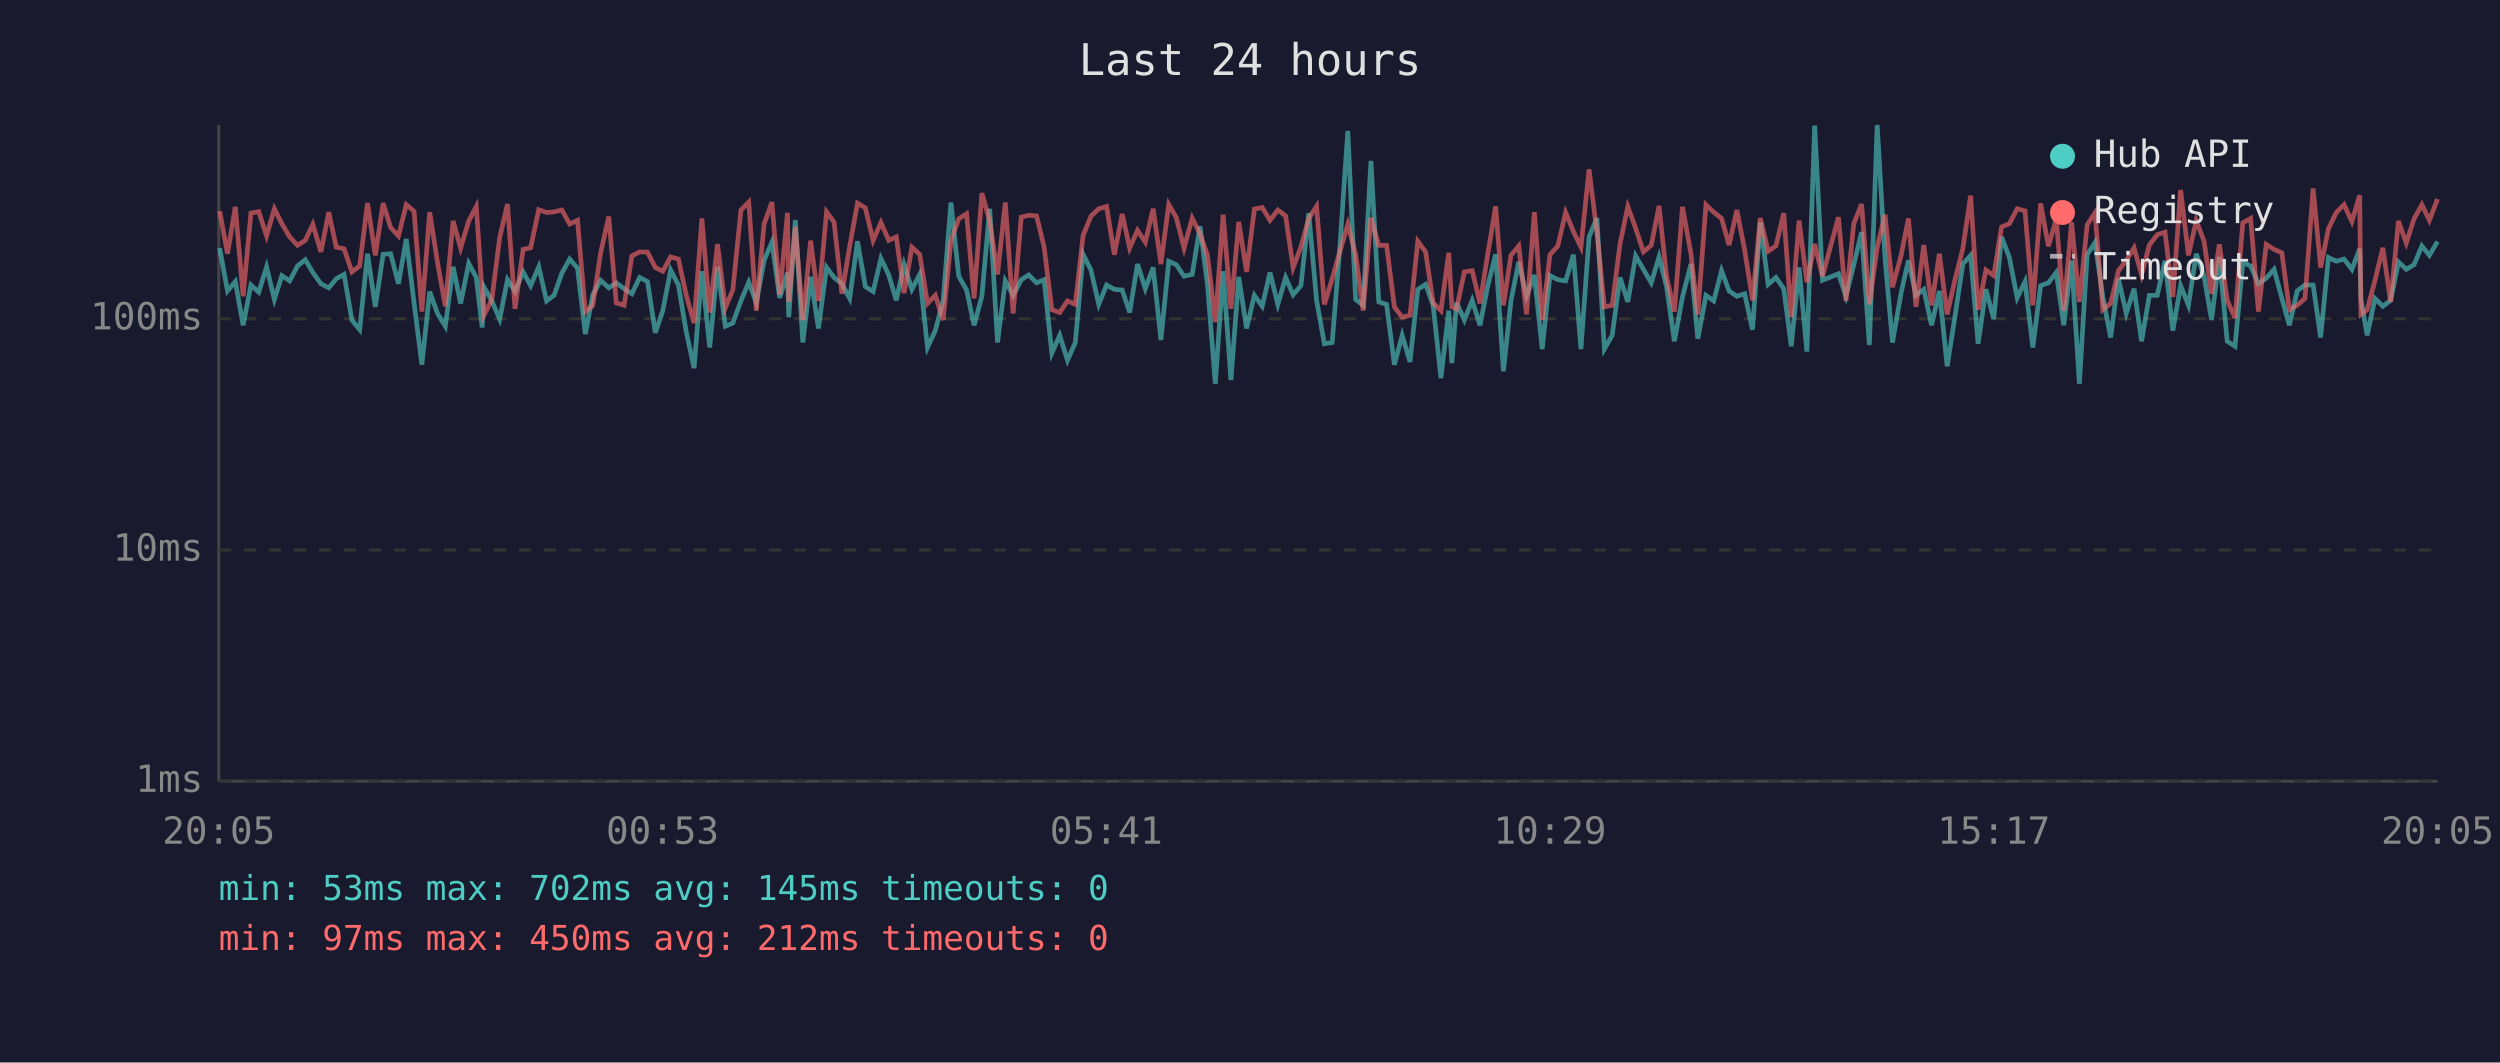
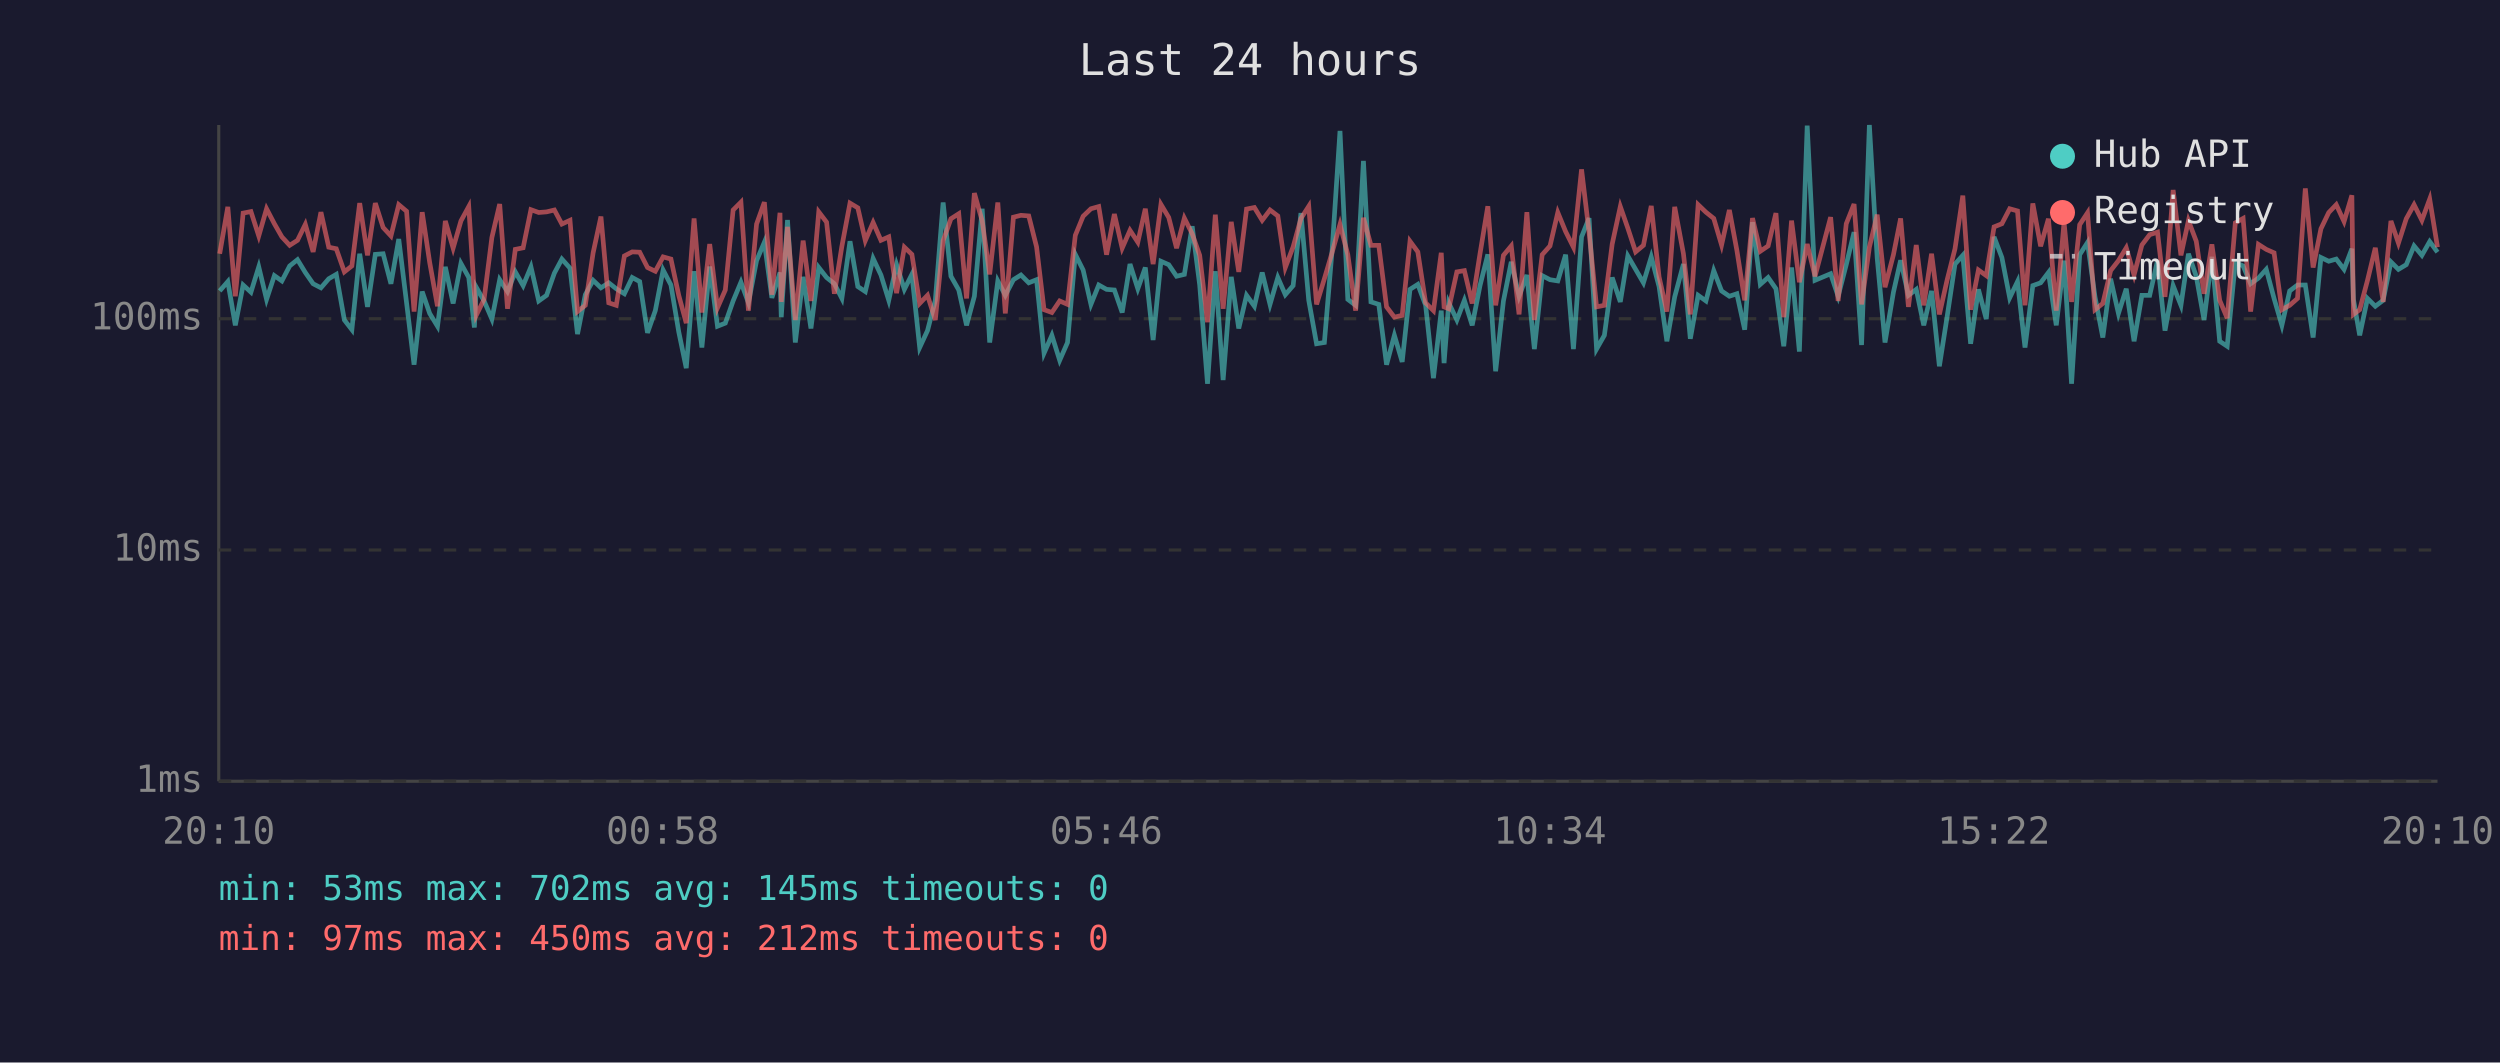
<svg xmlns="http://www.w3.org/2000/svg" viewBox="0 0 800 340" font-family="monospace" font-size="12">
  <rect width="800" height="340" fill="#1a1a2e" />
  <text x="400" y="24" fill="#e0e0e0" font-size="14" text-anchor="middle">Last 24 hours</text>
  <line x1="70" y1="40" x2="70" y2="250" stroke="#444" stroke-width="1" />
  <line x1="70" y1="250" x2="780" y2="250" stroke="#444" stroke-width="1" />
  <line x1="70" y1="250" x2="780" y2="250" stroke="#333" stroke-width="1" stroke-dasharray="4" />
  <text x="65" y="250" fill="#888" text-anchor="end" dominant-baseline="middle">1ms</text>
  <line x1="70" y1="176" x2="780" y2="176" stroke="#333" stroke-width="1" stroke-dasharray="4" />
  <text x="65" y="176" fill="#888" text-anchor="end" dominant-baseline="middle">10ms</text>
  <line x1="70" y1="102" x2="780" y2="102" stroke="#333" stroke-width="1" stroke-dasharray="4" />
  <text x="65" y="102" fill="#888" text-anchor="end" dominant-baseline="middle">100ms</text>
-   <text x="70" y="270" fill="#888" text-anchor="middle">20:05</text>
-   <text x="212" y="270" fill="#888" text-anchor="middle">00:53</text>
-   <text x="354" y="270" fill="#888" text-anchor="middle">05:41</text>
-   <text x="496" y="270" fill="#888" text-anchor="middle">10:29</text>
-   <text x="638" y="270" fill="#888" text-anchor="middle">15:17</text>
-   <text x="780" y="270" fill="#888" text-anchor="middle">20:05</text>
-   <polyline points="70.3,79.4 72.8,93.1 75.3,90.1 77.8,104.1 80.3,91.2 82.8,93.5 85.3,85.4 87.8,95.8 90.2,88.2 92.7,89.9 95.2,85.1 97.7,83.1 100.1,87.2 102.7,90.8 105.2,92.1 107.6,89.2 110.1,87.8 112.6,102.4 115.1,105.5 117.6,81.2 120.1,98.2 122.6,81.4 125.0,81.2 127.5,90.8 130.0,76.5 132.5,96.9 135.0,116.7 137.5,93.3 140.0,100.3 142.5,104.4 145.0,85.4 147.4,97.1 150.0,84.3 152.4,88.8 154.3,104.8 154.9,91.9 157.4,96.3 159.9,102.1 162.4,89.5 164.8,93.3 167.4,87.0 169.8,91.4 172.4,85.4 174.9,96.3 177.3,94.5 179.8,87.4 182.3,82.9 184.8,85.8 187.3,106.9 189.7,94.3 192.2,89.7 194.8,92.1 197.2,90.5 199.7,92.4 202.2,94.0 204.7,88.8 207.2,90.1 209.7,106.5 212.1,99.4 214.6,86.4 217.1,91.2 219.6,106.2 222.1,117.8 224.6,86.8 227.1,111.2 229.6,85.3 232.1,104.4 234.5,103.4 237.1,96.3 239.6,90.3 242.0,96.9 244.5,83.4 247.0,77.5 249.5,95.3 252.0,87.2 252.4,101.5 254.5,70.4 256.9,109.6 259.4,88.6 261.9,105.1 264.5,85.6 266.9,88.8 269.4,90.8 271.9,95.5 274.4,77.2 276.9,91.7 279.4,93.3 281.9,82.7 284.4,88.0 286.8,96.1 289.3,84.7 291.8,92.6 294.3,87.8 296.8,111.2 299.3,105.8 301.8,96.1 304.3,64.8 306.8,88.4 309.3,92.8 311.7,104.1 314.2,94.8 316.7,66.8 319.2,109.6 321.7,89.9 324.2,94.5 326.8,89.5 329.2,88.0 331.7,90.5 334.1,89.5 336.6,113.0 339.1,107.3 341.6,115.3 344.1,109.6 346.6,81.4 349.1,86.4 351.6,97.4 354.1,91.2 356.6,92.6 359.1,92.8 361.5,100.0 364.0,84.5 366.5,92.4 369.0,85.6 371.5,108.8 374.0,83.6 376.4,84.7 378.9,88.4 381.5,87.8 384.0,72.4 386.4,91.2 388.9,122.8 391.4,86.8 393.9,121.6 396.4,88.6 398.9,105.1 401.4,94.5 403.9,98.0 406.4,87.2 408.9,97.4 411.4,88.8 413.8,94.3 416.3,91.4 418.8,68.2 421.3,96.1 423.8,110.0 426.3,109.6 428.7,79.8 431.3,41.9 433.8,95.8 436.2,97.7 438.7,51.5 441.2,96.6 443.7,97.4 446.2,116.7 448.7,107.3 451.2,115.8 453.7,92.6 456.2,91.0 458.6,97.7 461.1,121.0 463.6,99.4 464.6,116.2 466.1,96.9 468.6,102.4 471.1,96.1 473.6,104.1 476.1,91.4 478.6,81.4 481.1,118.8 483.5,96.3 486.0,83.8 488.5,94.8 491.0,88.0 493.5,111.7 496.0,88.2 498.5,89.5 501.0,89.9 503.5,81.5 505.9,111.7 508.5,75.8 511.0,69.8 513.4,111.7 515.9,107.3 518.4,88.8 520.9,96.6 523.4,81.9 525.9,86.2 528.4,90.5 530.9,82.2 533.3,91.7 535.8,109.2 538.4,95.0 541.1,84.5 543.3,108.4 545.9,94.5 548.4,96.3 550.9,86.6 553.3,93.1 555.8,94.8 558.3,94.0 560.8,105.5 563.3,71.1 565.8,91.0 568.3,88.8 570.8,92.4 573.2,110.8 575.7,85.6 578.2,112.5 580.7,40.2 583.2,89.7 588.3,87.6 590.7,94.8 593.2,84.7 595.7,74.3 598.2,110.4 600.7,40.0 603.2,82.6 605.6,109.6 608.4,93.5 610.7,83.3 613.1,94.5 615.6,92.6 618.1,104.1 620.6,93.1 623.1,117.2 625.6,101.2 628.1,84.5 630.6,81.7 633.0,110.0 635.5,92.6 638.0,102.1 640.5,75.8 643.0,82.4 645.5,95.3 648.0,90.1 650.5,111.2 653.0,91.4 655.5,90.5 658.0,87.2 660.4,104.1 662.9,83.4 665.4,122.8 667.9,81.5 670.4,77.6 672.9,95.0 675.4,108.0 677.9,89.2 680.4,100.3 682.9,92.4 685.3,109.2 687.8,94.5 690.3,94.5 692.8,83.4 695.3,105.8 697.8,91.4 700.3,97.7 702.8,81.2 705.3,88.4 707.7,102.4 710.2,82.2 712.7,109.2 715.2,110.8 717.7,84.0 720.2,85.1 722.7,90.8 725.2,89.0 727.7,86.2 730.2,95.5 732.6,104.1 735.1,93.1 737.6,91.2 740.2,91.2 742.6,108.0 745.1,82.4 747.6,83.6 750.1,82.9 752.6,86.2 755.1,79.6 755.5,95.8 757.5,107.3 760.0,95.5 762.5,98.0 765.0,96.1 767.5,83.8 770.0,86.2 772.5,84.7 775.0,78.7 777.4,81.7 780.0,77.3" fill="none" stroke="#4ecdc4" stroke-width="1.5" opacity="0.6" />
-   <polyline points="70.3,67.6 72.8,81.2 75.3,66.2 77.8,94.8 80.3,68.2 82.8,67.7 85.3,75.5 87.8,66.8 90.2,71.6 92.7,75.8 95.2,78.5 97.7,76.9 100.1,71.8 102.7,80.6 105.2,67.9 107.6,79.1 110.1,79.6 112.6,87.0 115.1,85.1 117.6,65.0 120.1,81.7 122.6,65.0 125.0,72.8 127.5,75.5 130.0,65.5 132.5,67.6 135.0,99.7 137.5,67.9 140.0,84.0 142.5,98.0 145.0,70.7 147.4,79.4 150.0,70.7 152.4,66.1 154.3,94.0 154.9,100.9 157.4,95.8 159.9,76.0 162.4,65.3 164.8,98.8 167.4,79.8 169.8,79.3 172.4,67.1 174.9,68.0 177.3,67.8 179.8,67.2 182.3,71.7 184.8,70.5 187.3,99.7 189.7,97.7 192.2,80.9 194.8,69.3 197.2,96.9 199.7,97.7 202.2,81.9 204.7,80.6 207.2,80.7 209.7,85.6 212.1,86.8 214.6,82.2 217.1,82.9 219.6,94.5 222.1,103.4 224.6,69.9 227.1,100.0 229.6,78.1 232.1,98.5 234.5,92.8 237.1,67.2 239.6,64.7 242.0,99.4 244.5,71.7 247.0,64.7 249.5,94.3 252.0,68.1 252.4,96.6 254.5,72.6 256.9,102.4 259.4,77.0 261.9,96.3 264.5,67.8 266.9,71.1 269.4,94.0 271.9,78.8 274.4,65.0 276.9,66.5 279.4,77.0 281.9,71.2 284.4,76.9 286.8,75.8 289.3,93.8 291.8,79.1 294.3,81.4 296.8,97.1 299.3,94.5 301.8,102.4 304.3,77.0 306.8,70.0 309.3,68.4 311.7,95.5 314.2,61.8 316.7,70.7 319.2,87.8 321.7,64.8 324.2,100.3 326.8,69.5 329.2,68.9 331.7,69.1 334.1,79.0 336.6,99.1 339.1,100.0 341.6,96.3 344.1,97.4 346.6,75.3 349.1,69.2 351.6,66.8 354.1,66.1 356.6,81.5 359.1,68.5 361.5,79.4 364.0,73.7 366.5,77.5 369.0,66.8 371.5,84.5 374.0,65.4 376.4,69.6 378.9,79.4 381.5,69.8 384.0,74.8 386.4,81.7 388.9,103.1 391.4,68.7 393.9,98.8 396.4,71.0 398.9,87.0 401.4,66.9 403.9,66.4 406.4,70.5 408.9,67.2 411.4,69.1 413.8,85.6 416.3,79.0 418.8,69.9 421.3,66.0 423.8,97.4 426.3,89.2 428.7,80.7 431.3,71.8 433.8,81.5 436.2,99.4 438.7,69.7 441.2,78.5 443.7,78.5 446.2,98.2 448.7,101.5 451.2,100.9 453.7,77.2 456.2,80.6 458.6,96.9 461.1,99.4 463.6,80.9 464.6,98.2 466.1,98.8 468.6,87.0 471.1,86.6 473.6,97.1 476.1,81.2 478.6,66.0 481.1,97.7 483.5,81.7 486.0,78.7 488.5,100.6 491.0,67.9 493.5,102.4 496.0,81.5 498.5,78.7 501.0,68.0 503.5,74.1 505.9,79.1 508.5,54.2 511.0,74.3 513.4,98.2 515.9,97.7 518.4,78.1 520.9,66.1 523.4,73.0 525.9,80.6 528.4,78.5 530.9,65.9 533.3,88.6 535.8,99.7 538.4,66.2 541.1,81.2 543.3,100.6 545.9,65.5 548.4,67.9 550.9,69.9 553.3,78.4 555.8,67.2 558.3,80.1 560.8,96.1 563.3,69.8 565.8,80.4 568.3,78.7 570.8,68.2 573.2,101.5 575.7,70.6 578.2,90.3 580.7,78.1 583.2,88.4 588.3,69.5 590.7,96.3 593.2,71.6 595.7,65.3 598.2,97.4 600.7,79.1 603.2,68.7 605.6,91.9 608.4,81.5 610.7,69.9 613.1,98.2 615.6,78.4 618.1,97.7 620.6,81.2 623.1,100.6 625.6,89.5 628.1,79.6 630.6,62.6 633.0,99.1 635.5,86.4 638.0,88.2 640.5,72.6 643.0,71.6 645.5,66.8 648.0,67.5 650.5,97.7 653.0,65.1 655.5,78.8 658.0,70.0 660.4,99.4 662.9,71.1 665.4,96.6 667.9,71.9 670.4,68.1 672.9,99.1 675.4,97.1 677.9,86.6 680.4,83.4 682.9,79.3 685.3,88.0 687.8,78.4 690.3,75.1 692.8,74.3 695.3,95.0 697.8,60.8 700.3,81.7 702.8,70.6 705.3,77.2 707.7,94.0 710.2,78.2 712.7,96.1 715.2,101.8 717.7,71.3 720.2,69.9 722.7,99.7 725.2,78.2 727.7,79.8 730.2,80.9 732.6,99.1 735.1,97.7 737.6,95.5 740.2,60.3 742.6,85.6 745.1,73.2 747.6,68.0 750.1,65.5 752.6,70.9 755.1,62.5 755.5,100.6 757.5,99.1 760.0,89.7 762.5,79.3 765.0,96.6 767.5,70.7 770.0,77.8 772.5,70.0 775.0,65.5 777.4,70.5 780.0,63.7" fill="none" stroke="#ff6b6b" stroke-width="1.5" opacity="0.6" />
+   <text x="70" y="270" fill="#888" text-anchor="middle">20:10</text>
+   <text x="212" y="270" fill="#888" text-anchor="middle">00:58</text>
+   <text x="354" y="270" fill="#888" text-anchor="middle">05:46</text>
+   <text x="496" y="270" fill="#888" text-anchor="middle">10:34</text>
+   <text x="638" y="270" fill="#888" text-anchor="middle">15:22</text>
+   <text x="780" y="270" fill="#888" text-anchor="middle">20:10</text>
+   <polyline points="70.3,93.1 72.9,90.1 75.3,104.1 77.8,91.2 80.3,93.5 82.8,85.4 85.3,95.8 87.8,88.2 90.2,89.9 92.7,85.1 95.2,83.1 97.7,87.2 100.2,90.8 102.7,92.1 105.2,89.2 107.6,87.8 110.2,102.4 112.6,105.5 115.1,81.2 117.6,98.2 120.1,81.4 122.6,81.2 125.1,90.8 127.6,76.5 130.1,96.9 132.5,116.7 135.1,93.3 137.5,100.3 140.0,104.4 142.5,85.4 145.0,97.1 147.5,84.3 150.0,88.8 151.8,104.8 152.4,91.9 154.9,96.3 157.4,102.1 159.9,89.5 162.4,93.3 164.9,87.0 167.4,91.4 169.9,85.4 172.4,96.3 174.9,94.5 177.4,87.4 179.8,82.9 182.4,85.8 184.8,106.9 187.3,94.3 189.8,89.7 192.3,92.1 194.8,90.5 197.2,92.4 199.8,94.0 202.3,88.8 204.7,90.1 207.2,106.5 209.7,99.4 212.2,86.4 214.7,91.2 217.2,106.2 219.6,117.8 222.1,86.8 224.6,111.2 227.1,85.3 229.6,104.4 232.1,103.4 234.6,96.3 237.1,90.3 239.5,96.9 242.1,83.4 244.6,77.5 247.0,95.3 249.6,87.2 250.0,101.5 252.0,70.4 254.5,109.6 257.0,88.6 259.5,105.1 262.0,85.6 264.5,88.8 267.0,90.8 269.4,95.5 272.0,77.2 274.5,91.7 276.9,93.3 279.4,82.7 281.9,88.0 284.4,96.1 286.9,84.7 289.4,92.6 291.8,87.8 294.3,111.2 296.8,105.8 299.3,96.1 301.8,64.8 304.3,88.4 306.8,92.8 309.3,104.1 311.8,94.8 314.3,66.8 316.7,109.6 319.3,89.9 321.7,94.5 324.3,89.5 326.7,88.0 329.2,90.5 331.7,89.5 334.1,113.0 336.6,107.3 339.1,115.3 341.6,109.6 344.1,81.4 346.6,86.4 349.1,97.4 351.6,91.2 354.1,92.6 356.6,92.8 359.1,100.0 361.6,84.5 364.1,92.4 366.5,85.6 369.0,108.8 371.5,83.6 374.0,84.7 376.5,88.4 379.0,87.8 381.5,72.4 383.9,91.2 386.4,122.8 388.9,86.8 391.4,121.6 394.0,88.6 396.4,105.1 398.9,94.5 401.4,98.0 403.9,87.2 406.4,97.4 408.9,88.8 411.3,94.3 413.8,91.4 416.3,68.2 418.8,96.1 421.3,110.0 423.8,109.6 426.3,79.8 428.8,41.9 431.3,95.8 433.8,97.7 436.3,51.5 438.7,96.6 441.2,97.4 443.7,116.7 446.2,107.3 448.7,115.8 451.2,92.6 453.7,91.0 456.2,97.7 458.7,121.0 461.2,99.4 462.1,116.2 463.6,96.9 466.2,102.4 468.6,96.1 471.1,104.1 473.6,91.4 476.1,81.4 478.6,118.8 481.1,96.3 483.6,83.8 486.1,94.8 488.6,88.0 491.0,111.7 493.5,88.2 496.0,89.5 498.5,89.9 501.0,81.5 503.5,111.7 506.1,75.8 508.5,69.8 510.9,111.7 513.4,107.3 515.9,88.8 518.5,96.6 520.9,81.9 523.4,86.2 525.9,90.5 528.4,82.2 530.9,91.7 533.4,109.2 535.9,95.0 538.7,84.5 540.9,108.4 543.4,94.5 545.9,96.3 548.4,86.6 550.9,93.1 553.4,94.8 555.8,94.0 558.3,105.5 560.8,71.1 563.3,91.0 565.8,88.8 568.3,92.4 570.8,110.8 573.3,85.6 575.8,112.5 578.3,40.2 580.8,89.7 585.8,87.6 588.2,94.8 590.8,84.7 593.3,74.3 595.7,110.4 598.2,40.0 600.7,82.6 603.2,109.6 605.9,93.5 608.2,83.3 610.7,94.5 613.2,92.6 615.6,104.1 618.1,93.1 620.6,117.2 623.1,101.2 625.6,84.5 628.1,81.7 630.6,110.0 633.1,92.6 635.6,102.1 638.1,75.8 640.6,82.4 643.1,95.3 645.6,90.1 648.0,111.2 650.5,91.4 653.0,90.5 655.5,87.2 658.0,104.1 660.5,83.4 662.9,122.8 665.5,81.5 668.0,77.6 670.4,95.0 672.9,108.0 675.4,89.2 677.9,100.3 680.4,92.4 682.9,109.2 685.4,94.5 687.9,94.5 690.4,83.4 692.8,105.8 695.4,91.4 697.9,97.7 700.3,81.2 702.8,88.4 705.3,102.4 707.8,82.2 710.3,109.2 712.7,110.8 715.3,84.0 717.8,85.1 720.2,90.8 722.7,89.0 725.2,86.2 727.7,95.5 730.2,104.1 732.7,93.1 735.2,91.2 737.7,91.2 740.2,108.0 742.7,82.4 745.2,83.6 747.6,82.9 750.1,86.2 752.6,79.6 753.1,95.8 755.1,107.3 757.6,95.5 760.1,98.0 762.6,96.1 765.1,83.8 767.5,86.2 770.0,84.7 772.5,78.7 775.0,81.7 777.5,77.3 780.0,80.7" fill="none" stroke="#4ecdc4" stroke-width="1.5" opacity="0.6" />
+   <polyline points="70.3,81.2 72.9,66.2 75.3,94.8 77.8,68.2 80.3,67.7 82.8,75.5 85.3,66.8 87.8,71.6 90.2,75.8 92.7,78.5 95.2,76.9 97.7,71.8 100.2,80.6 102.7,67.9 105.2,79.1 107.6,79.6 110.2,87.0 112.6,85.1 115.1,65.0 117.6,81.7 120.1,65.0 122.6,72.8 125.1,75.5 127.6,65.5 130.1,67.6 132.5,99.7 135.1,67.9 137.5,84.0 140.0,98.0 142.5,70.7 145.0,79.4 147.5,70.7 150.0,66.1 151.8,94.0 152.4,100.9 154.9,95.8 157.4,76.0 159.9,65.3 162.4,98.8 164.9,79.8 167.4,79.3 169.9,67.1 172.4,68.0 174.9,67.8 177.4,67.2 179.8,71.7 182.4,70.5 184.8,99.7 187.3,97.7 189.8,80.9 192.3,69.3 194.8,96.9 197.2,97.7 199.8,81.9 202.3,80.6 204.7,80.7 207.2,85.6 209.7,86.8 212.2,82.2 214.7,82.9 217.2,94.5 219.6,103.4 222.1,69.9 224.6,100.0 227.1,78.1 229.6,98.5 232.1,92.8 234.6,67.2 237.1,64.7 239.5,99.4 242.1,71.7 244.6,64.7 247.0,94.3 249.6,68.1 250.0,96.6 252.0,72.6 254.5,102.4 257.0,77.0 259.5,96.3 262.0,67.8 264.5,71.1 267.0,94.0 269.4,78.8 272.0,65.0 274.5,66.5 276.9,77.0 279.4,71.2 281.9,76.9 284.4,75.8 286.9,93.8 289.4,79.1 291.8,81.4 294.3,97.1 296.8,94.5 299.3,102.4 301.8,77.0 304.3,70.0 306.8,68.4 309.3,95.5 311.8,61.8 314.3,70.7 316.7,87.8 319.3,64.8 321.7,100.3 324.3,69.5 326.7,68.9 329.2,69.1 331.7,79.0 334.1,99.1 336.6,100.0 339.1,96.3 341.6,97.4 344.1,75.3 346.6,69.2 349.1,66.8 351.6,66.1 354.1,81.5 356.6,68.5 359.1,79.4 361.6,73.7 364.1,77.5 366.5,66.8 369.0,84.5 371.5,65.4 374.0,69.6 376.5,79.4 379.0,69.8 381.5,74.8 383.9,81.7 386.4,103.1 388.9,68.7 391.4,98.8 394.0,71.0 396.4,87.0 398.9,66.9 401.4,66.4 403.9,70.5 406.4,67.2 408.9,69.1 411.3,85.6 413.8,79.0 416.3,69.9 418.8,66.0 421.3,97.4 423.8,89.2 426.3,80.7 428.8,71.8 431.3,81.5 433.8,99.4 436.3,69.7 438.7,78.5 441.2,78.5 443.7,98.2 446.2,101.5 448.7,100.9 451.2,77.2 453.7,80.6 456.2,96.9 458.7,99.4 461.2,80.9 462.1,98.2 463.6,98.8 466.2,87.0 468.6,86.6 471.1,97.1 473.6,81.2 476.1,66.0 478.6,97.7 481.1,81.7 483.6,78.7 486.1,100.6 488.6,67.9 491.0,102.4 493.5,81.5 496.0,78.7 498.5,68.0 501.0,74.1 503.5,79.1 506.1,54.2 508.5,74.3 510.9,98.2 513.4,97.7 515.9,78.1 518.5,66.1 520.9,73.0 523.4,80.6 525.9,78.5 528.4,65.9 530.9,88.6 533.4,99.7 535.9,66.2 538.7,81.2 540.9,100.6 543.4,65.5 545.9,67.9 548.4,69.9 550.9,78.4 553.4,67.2 555.8,80.1 558.3,96.1 560.8,69.8 563.3,80.4 565.8,78.7 568.3,68.2 570.8,101.5 573.3,70.6 575.8,90.3 578.3,78.1 580.8,88.4 585.8,69.5 588.2,96.3 590.8,71.6 593.3,65.3 595.7,97.4 598.2,79.1 600.7,68.7 603.2,91.9 605.9,81.5 608.2,69.9 610.7,98.2 613.2,78.4 615.6,97.7 618.1,81.2 620.6,100.6 623.1,89.5 625.6,79.6 628.1,62.6 630.6,99.1 633.1,86.4 635.6,88.2 638.1,72.6 640.6,71.6 643.1,66.8 645.6,67.5 648.0,97.7 650.5,65.1 653.0,78.8 655.5,70.0 658.0,99.4 660.5,71.1 662.9,96.6 665.5,71.9 668.0,68.1 670.4,99.1 672.9,97.1 675.4,86.6 677.9,83.4 680.4,79.3 682.9,88.0 685.4,78.4 687.9,75.1 690.4,74.3 692.8,95.0 695.4,60.8 697.9,81.7 700.3,70.6 702.8,77.2 705.3,94.0 707.8,78.2 710.3,96.1 712.7,101.8 715.3,71.3 717.8,69.9 720.2,99.7 722.7,78.2 725.2,79.8 727.7,80.9 730.2,99.1 732.7,97.7 735.2,95.5 737.7,60.3 740.2,85.6 742.7,73.2 745.2,68.0 747.6,65.5 750.1,70.9 752.6,62.5 753.1,100.6 755.1,99.1 757.6,89.7 760.1,79.3 762.6,96.6 765.1,70.7 767.5,77.8 770.0,70.0 772.5,65.5 775.0,70.5 777.5,63.7 780.0,79.1" fill="none" stroke="#ff6b6b" stroke-width="1.5" opacity="0.6" />
  <circle cx="660" cy="50" r="4" fill="#4ecdc4" />
  <text x="670" y="50" fill="#e0e0e0" dominant-baseline="middle">Hub API</text>
  <circle cx="660" cy="68" r="4" fill="#ff6b6b" />
  <text x="670" y="68" fill="#e0e0e0" dominant-baseline="middle">Registry</text>
  <line x1="656" y1="82" x2="664" y2="82" stroke="#e0e0e0" stroke-width="1.5" stroke-dasharray="4,3" opacity="0.7" />
  <text x="670" y="86" fill="#e0e0e0" dominant-baseline="middle">Timeout</text>
  <text x="70" y="288" fill="#4ecdc4" font-size="11">min: 53ms  max: 702ms  avg: 145ms  timeouts: 0</text>
  <text x="70" y="304" fill="#ff6b6b" font-size="11">min: 97ms  max: 450ms  avg: 212ms  timeouts: 0</text>
</svg>
